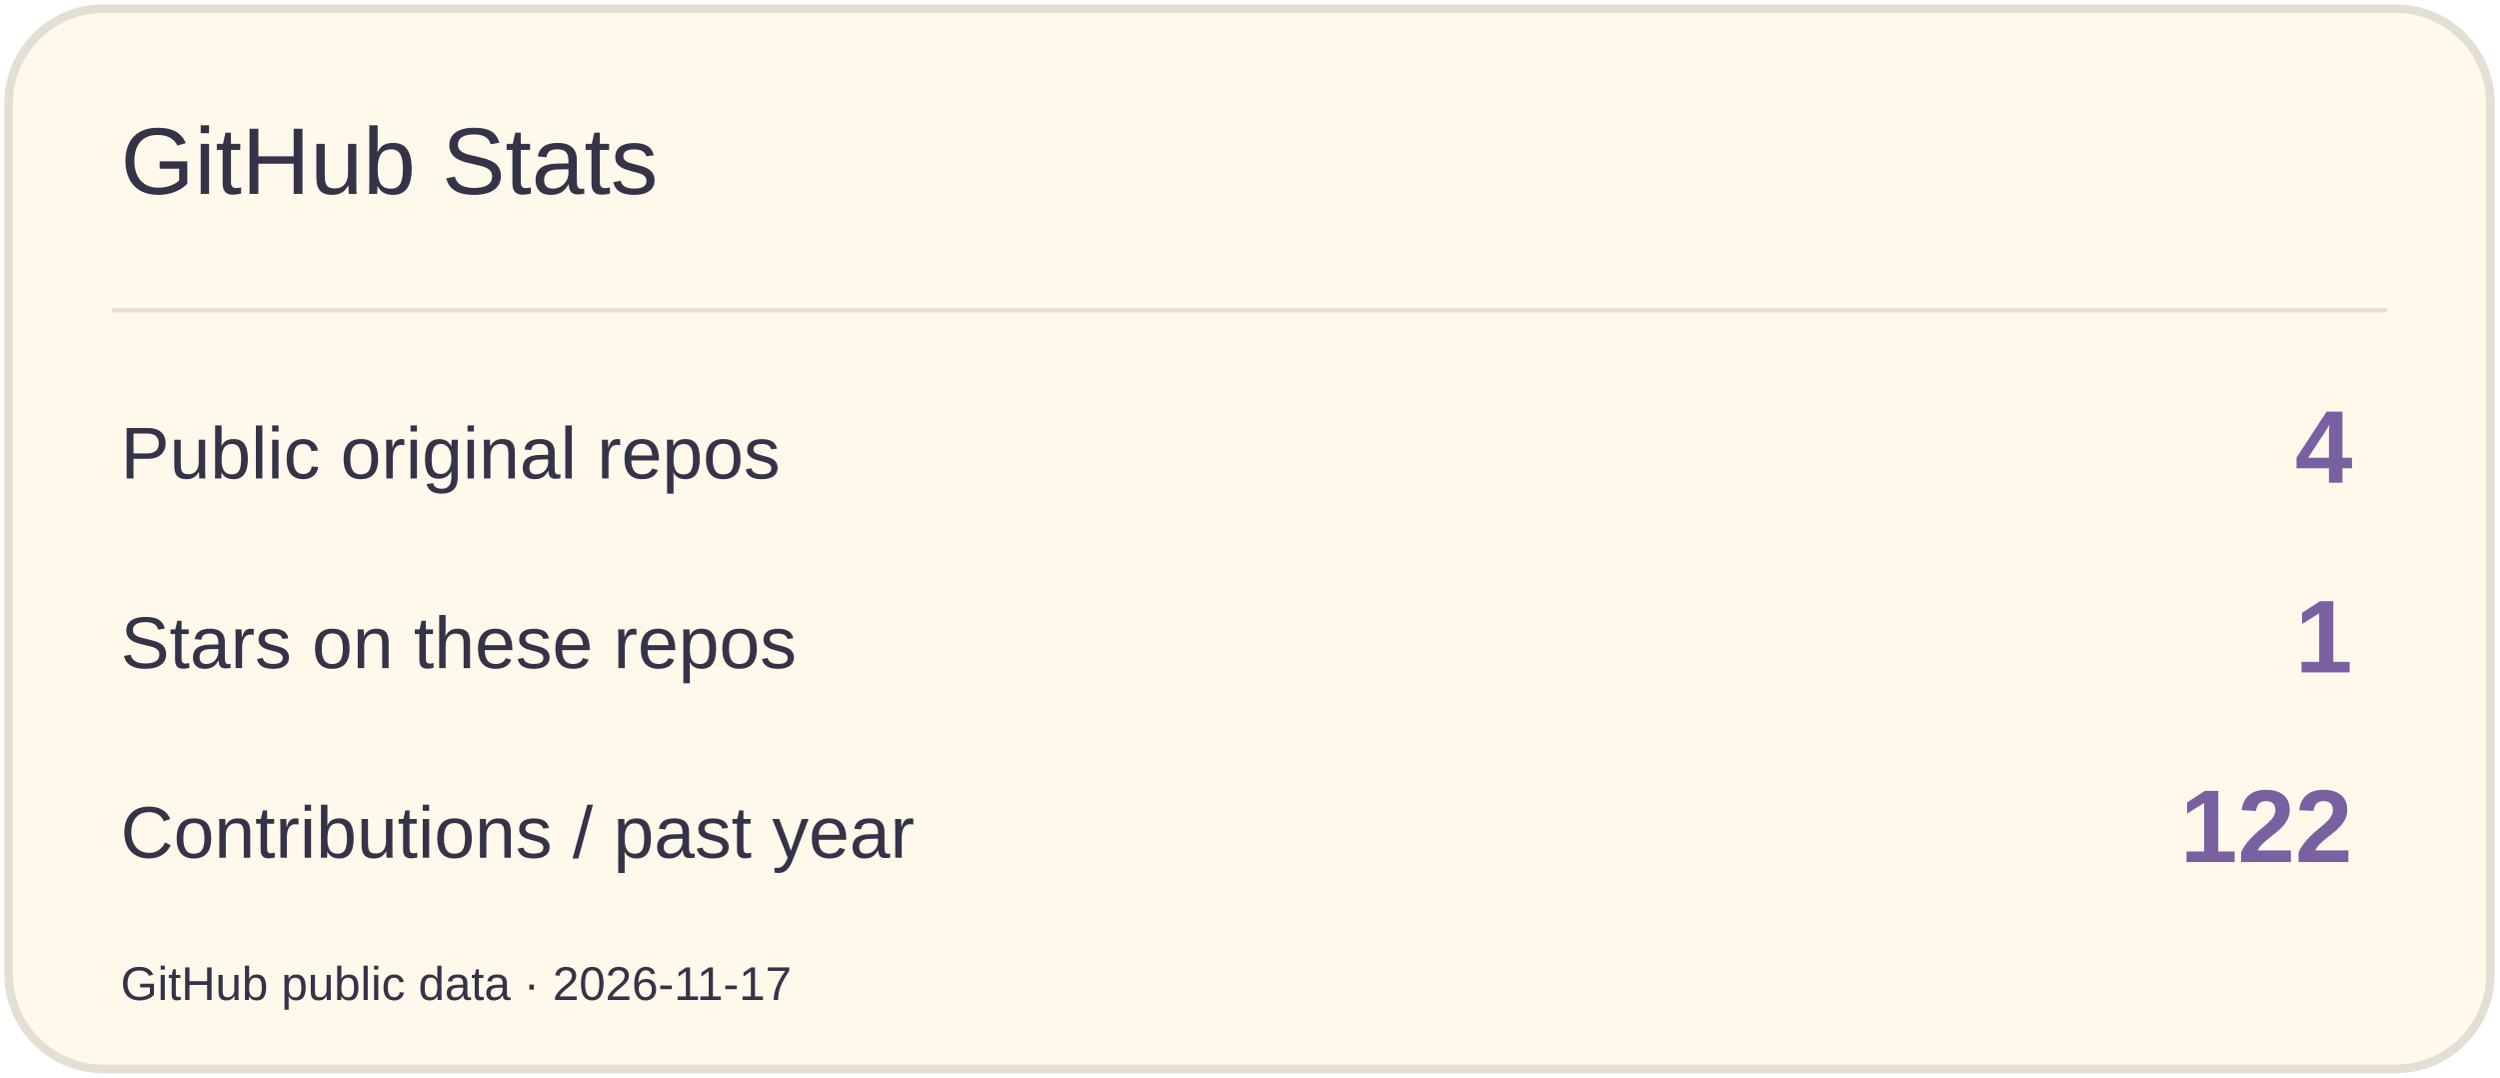
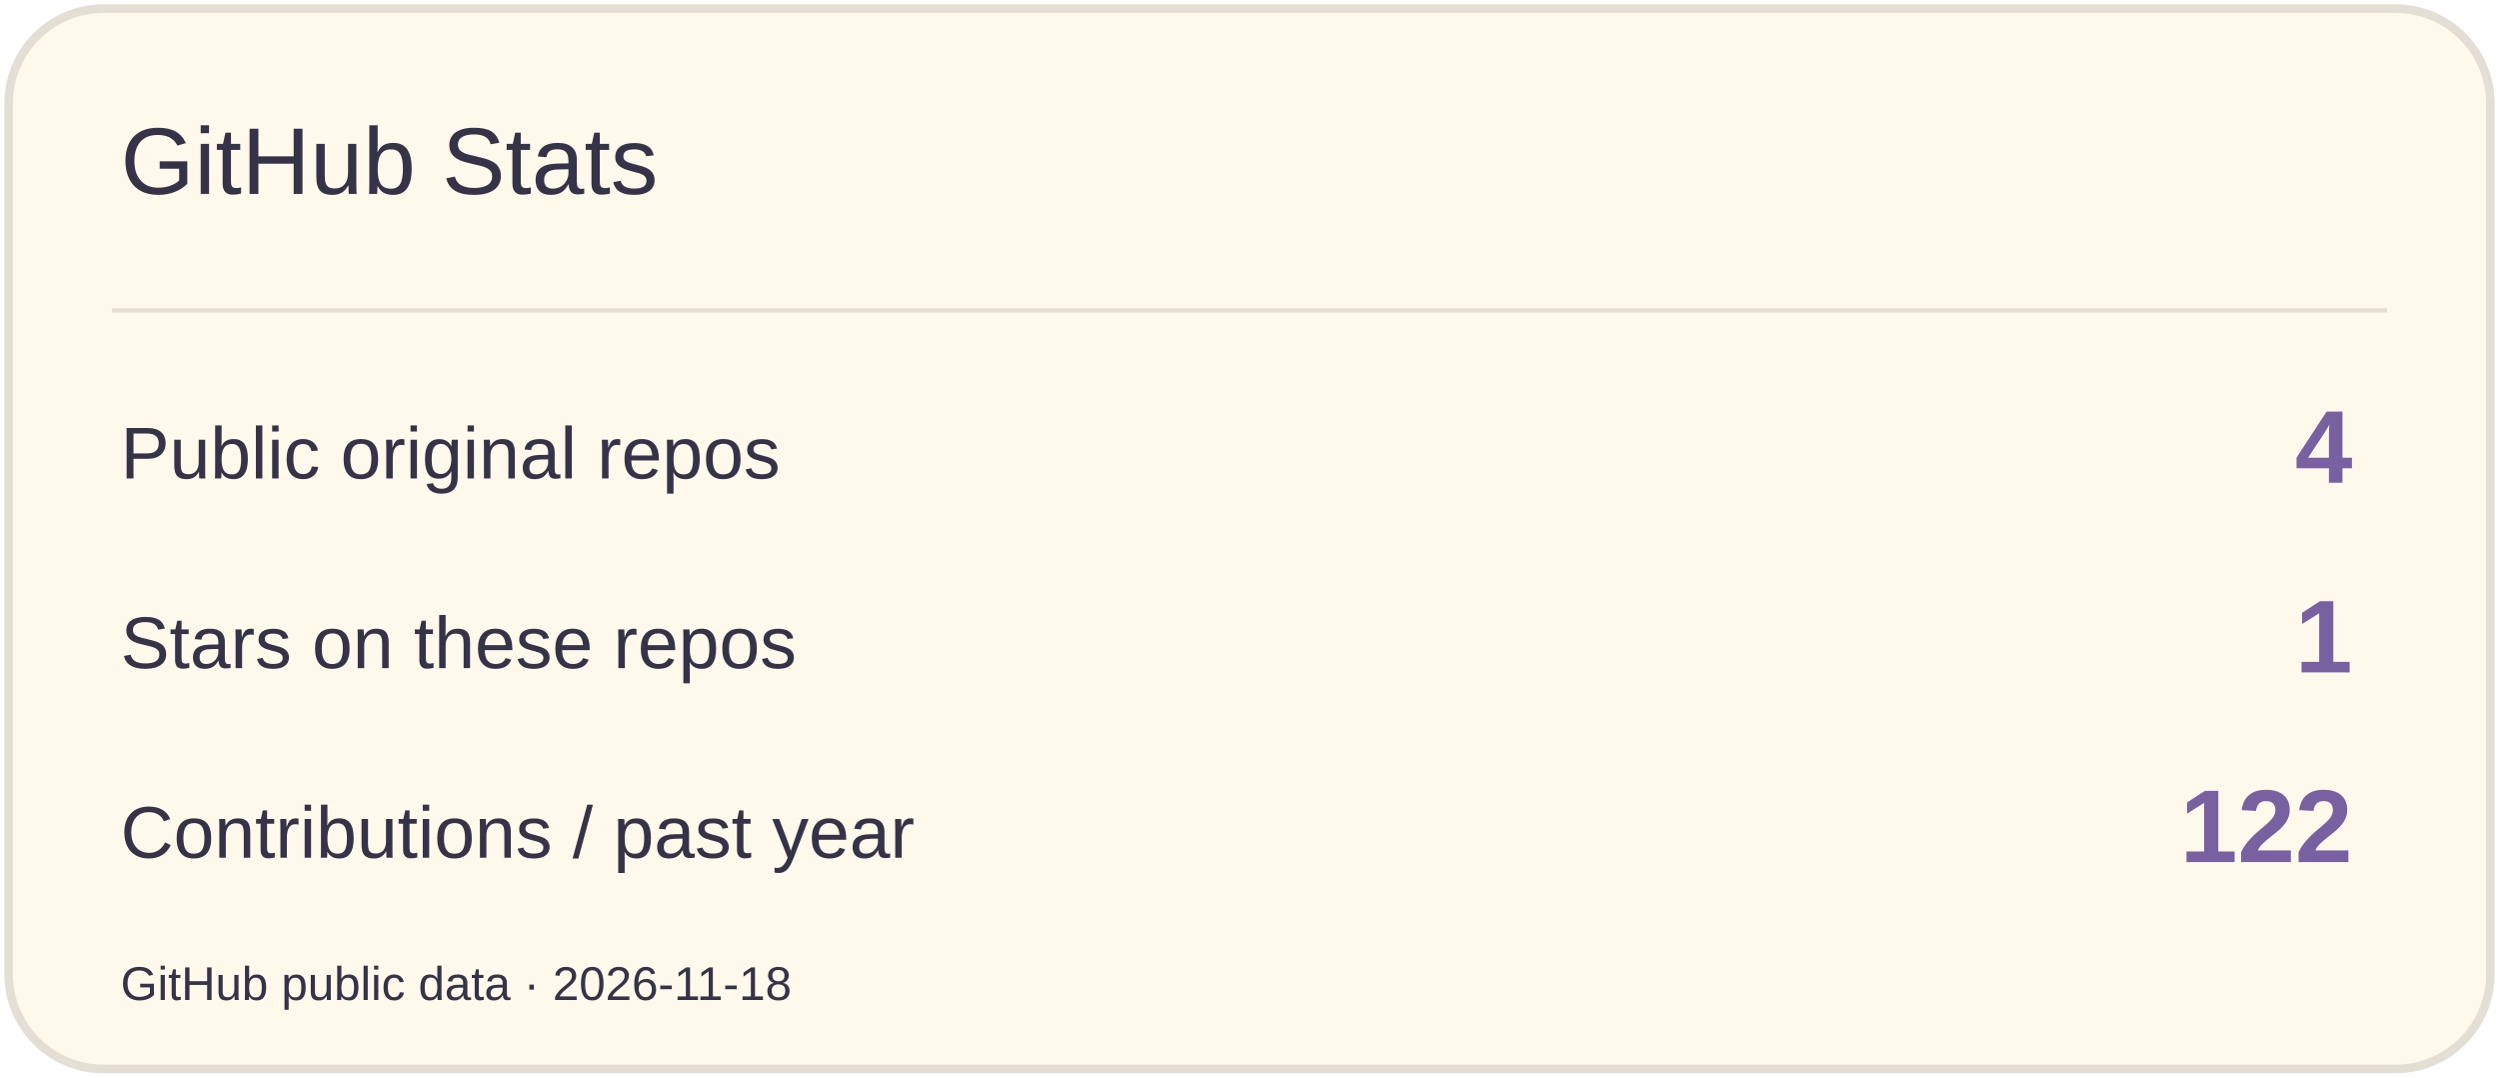
<svg xmlns="http://www.w3.org/2000/svg" width="580" height="250" viewBox="0 0 580 250" role="img" aria-label="GitHub Stats">
  <rect x="2" y="2" width="576" height="246" rx="22" fill="#FFF9EC" stroke="#E3DFD4" stroke-width="2" />
  <path d="M26 72H554" stroke="#E3DFD4" />
  <text x="28" y="45" font-size="22" fill="#353347" font-family="Arial,sans-serif">GitHub Stats</text>
  <text x="28" y="111" font-size="17" fill="#353347" font-family="Arial,sans-serif">Public original repos</text>
  <text x="546" y="112" font-size="24" fill="#7960A0" font-family="Arial,sans-serif" text-anchor="end" font-weight="700">4</text>
  <text x="28" y="155" font-size="17" fill="#353347" font-family="Arial,sans-serif">Stars on these repos</text>
  <text x="546" y="156" font-size="24" fill="#7960A0" font-family="Arial,sans-serif" text-anchor="end" font-weight="700">1</text>
  <text x="28" y="199" font-size="17" fill="#353347" font-family="Arial,sans-serif">Contributions / past year</text>
  <text x="546" y="200" font-size="24" fill="#7960A0" font-family="Arial,sans-serif" text-anchor="end" font-weight="700">122</text>
-   <text x="28" y="232" font-size="11" fill="#353347" font-family="Arial,sans-serif">GitHub public data · 2026-11-17</text>
+   <text x="28" y="232" font-size="11" fill="#353347" font-family="Arial,sans-serif">GitHub public data · 2026-11-18</text>
</svg>
